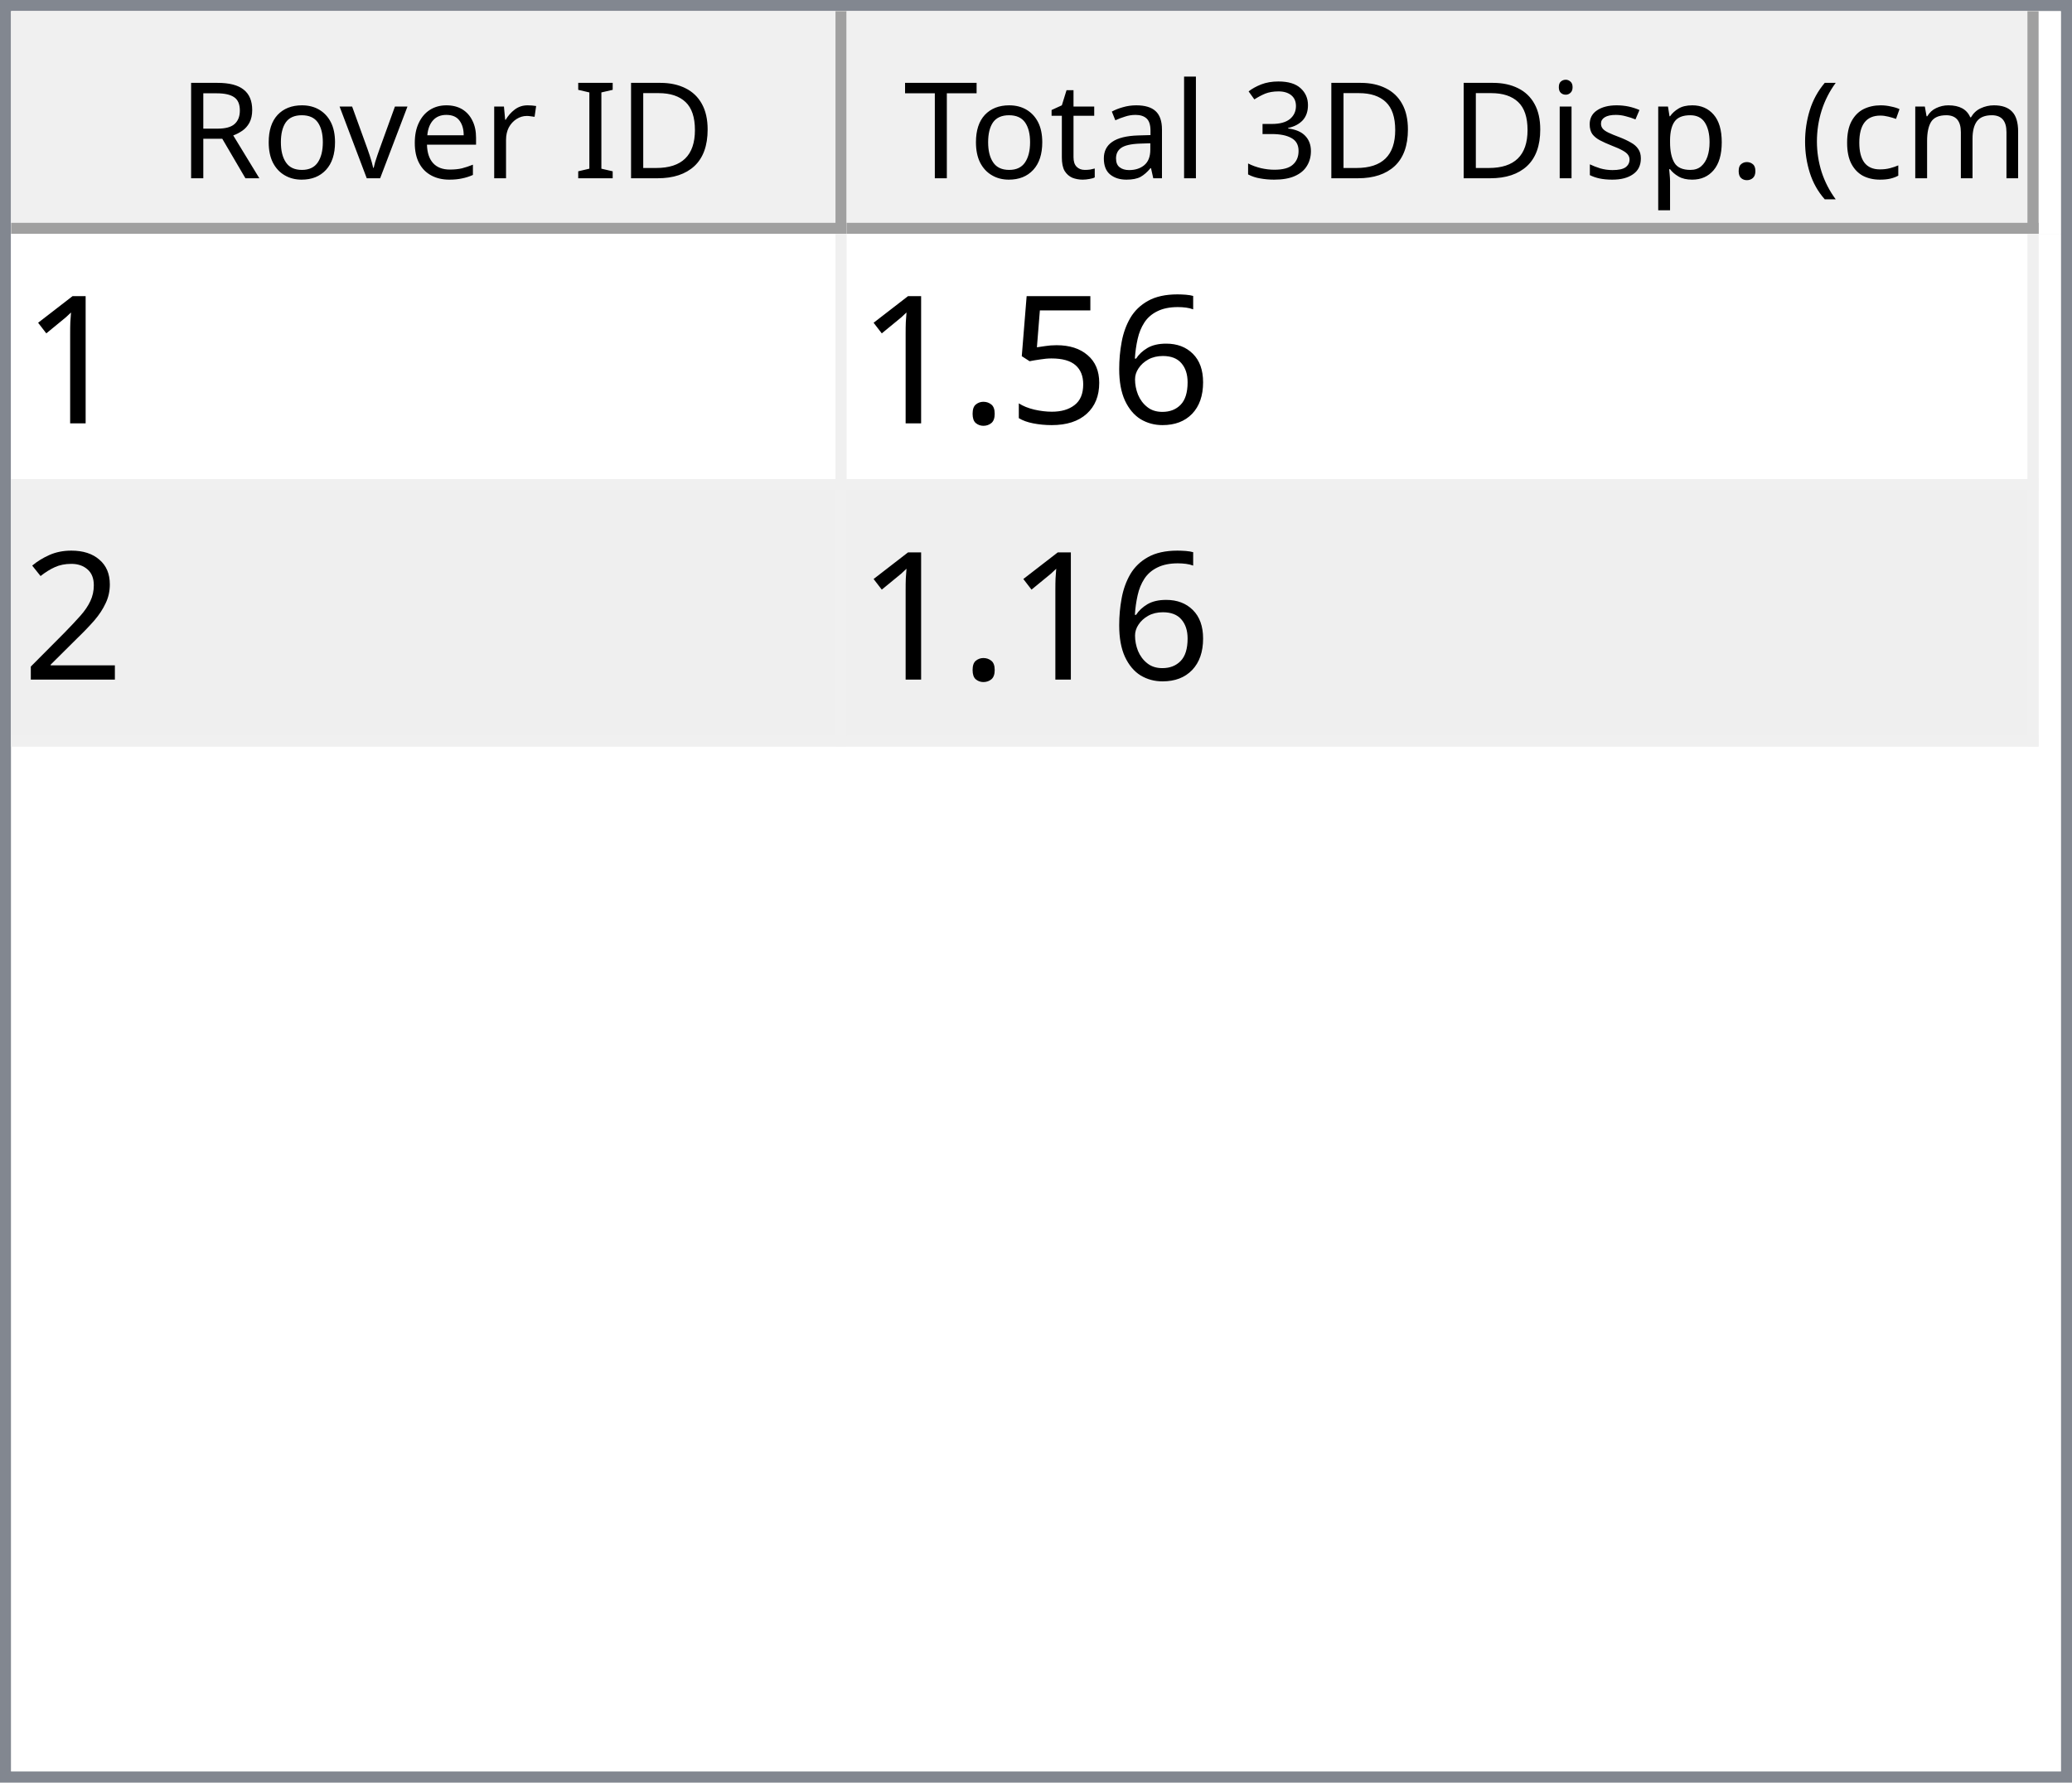
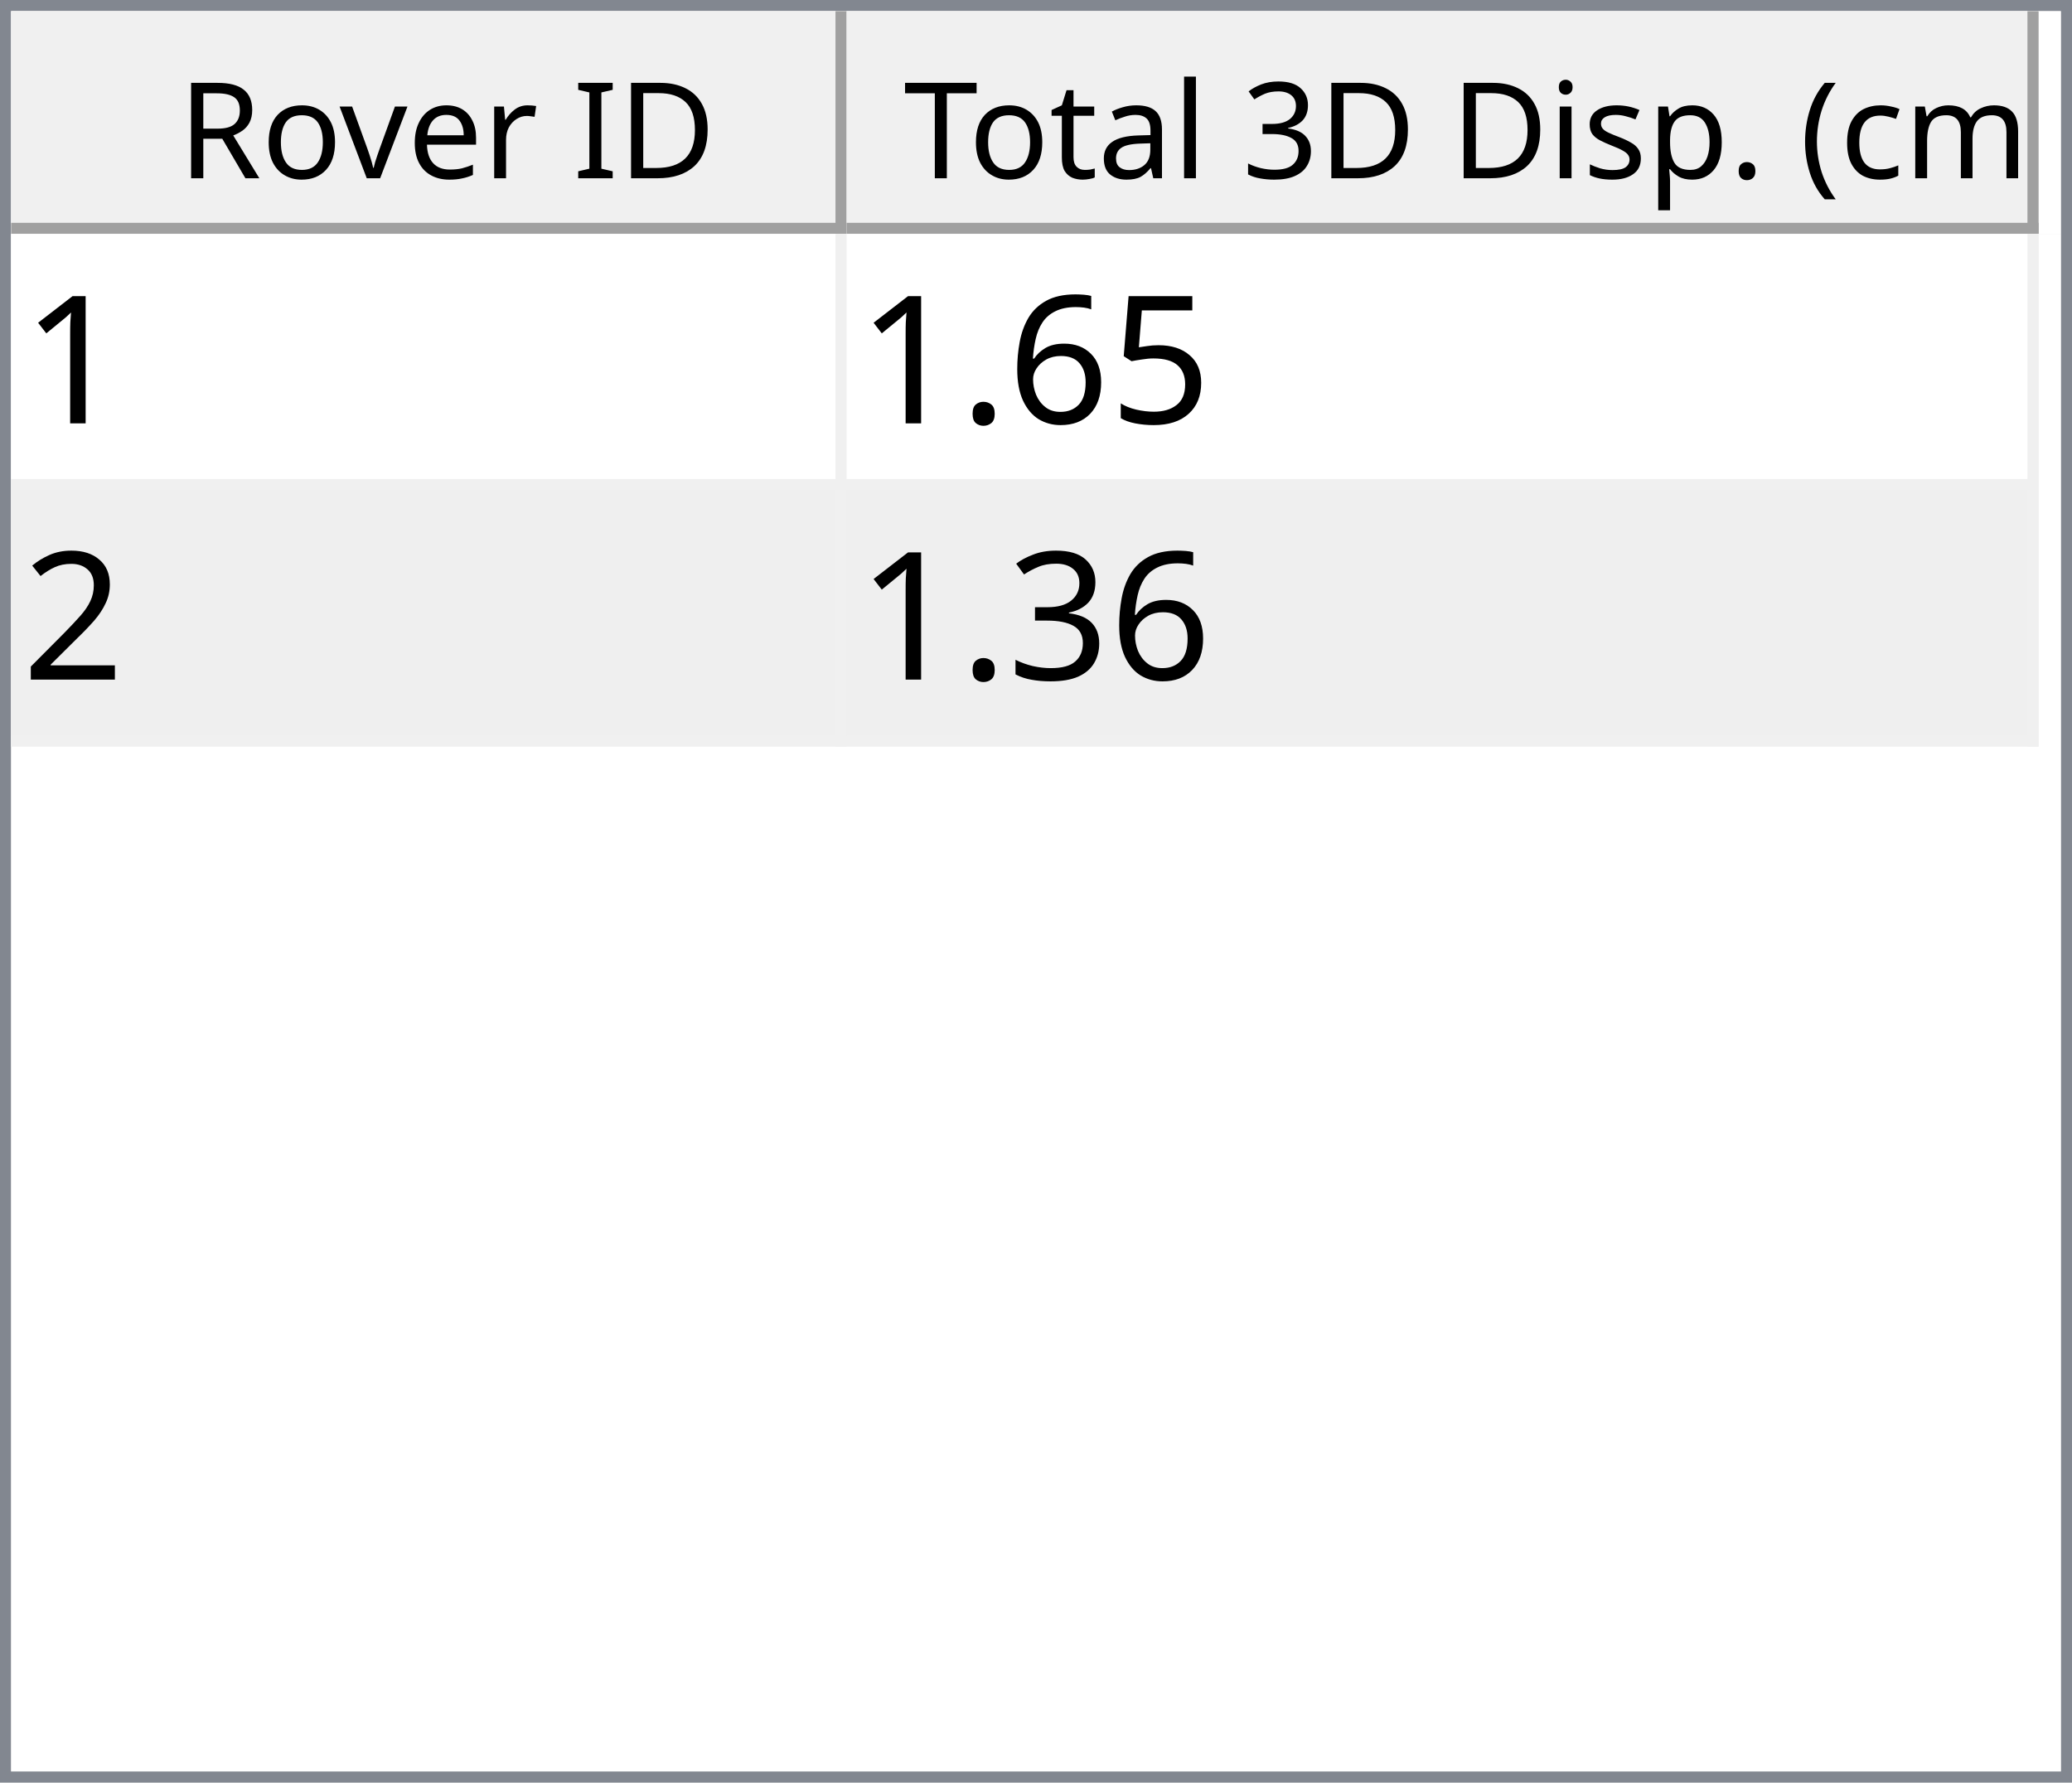
<svg xmlns="http://www.w3.org/2000/svg" style="fill-opacity:1; color-rendering:auto; color-interpolation:auto; text-rendering:auto; stroke:black; stroke-linecap:square; stroke-miterlimit:10; shape-rendering:auto; stroke-opacity:1; fill:black; stroke-dasharray:none; font-weight:normal; stroke-width:1; font-family:'Dialog'; font-style:normal; stroke-linejoin:miter; font-size:12px; stroke-dashoffset:0; image-rendering:auto;" width="186" height="160">
  <defs id="genericDefs" />
  <g>
    <defs id="defs1">
      <clipPath clipPathUnits="userSpaceOnUse" id="clipPath1">
        <path d="M0 0 L186 0 L186 160 L0 160 L0 0 Z" />
      </clipPath>
      <clipPath clipPathUnits="userSpaceOnUse" id="clipPath2">
        <path d="M0 0 L0 160 L186 160 L186 0 Z" />
      </clipPath>
      <clipPath clipPathUnits="userSpaceOnUse" id="clipPath3">
        <path d="M0 0 L0 20 L184 20 L184 0 Z" />
      </clipPath>
      <clipPath clipPathUnits="userSpaceOnUse" id="clipPath4">
        <path d="M0 0 L0 20 L75 20 L75 0 Z" />
      </clipPath>
      <clipPath clipPathUnits="userSpaceOnUse" id="clipPath5">
        <path d="M1 1 L1 19 L74 19 L74 1 Z" />
      </clipPath>
      <clipPath clipPathUnits="userSpaceOnUse" id="clipPath6">
        <path d="M0 0 L0 18 L73 18 L73 0 Z" />
      </clipPath>
      <clipPath clipPathUnits="userSpaceOnUse" id="clipPath7">
        <path d="M-0.5 -0.5 L-0.5 19.5 L74.5 19.5 L74.5 -0.5 Z" />
      </clipPath>
      <clipPath clipPathUnits="userSpaceOnUse" id="clipPath8">
        <path d="M0 0 L0 20 L107 20 L107 0 Z" />
      </clipPath>
      <clipPath clipPathUnits="userSpaceOnUse" id="clipPath9">
        <path d="M1 1 L1 19 L106 19 L106 1 Z" />
      </clipPath>
      <clipPath clipPathUnits="userSpaceOnUse" id="clipPath10">
        <path d="M0 0 L0 18 L105 18 L105 0 Z" />
      </clipPath>
      <clipPath clipPathUnits="userSpaceOnUse" id="clipPath11">
        <path d="M-0.5 -0.5 L-0.5 19.5 L106.5 19.5 L106.5 -0.5 Z" />
      </clipPath>
      <clipPath clipPathUnits="userSpaceOnUse" id="clipPath12">
        <path d="M0 0 L0 138 L184 138 L184 0 Z" />
      </clipPath>
      <clipPath clipPathUnits="userSpaceOnUse" id="clipPath13">
        <path d="M0 0 L0 46 L182 46 L182 0 Z" />
      </clipPath>
      <clipPath clipPathUnits="userSpaceOnUse" id="clipPath14">
        <path d="M-0.5 -0.5 L-0.5 45.5 L181.5 45.5 L181.5 -0.5 Z" />
      </clipPath>
      <clipPath clipPathUnits="userSpaceOnUse" id="clipPath15">
        <path d="M0 0 L0 22 L74 22 L74 0 Z" />
      </clipPath>
      <clipPath clipPathUnits="userSpaceOnUse" id="clipPath16">
        <path d="M0 0 L0 22 L106 22 L106 0 Z" />
      </clipPath>
      <font horiz-adv-x="64.551" id="font1">
        <font-face ascent="107.91" descent="25.098" units-per-em="100" style="font-style:normal; font-family:Segoe UI; font-weight:normal;" />
        <missing-glyph horiz-adv-x="64.551" d="M8.109 0 L8.109 68.266 L56.453 68.266 L56.453 0 L8.109 0 ZM15.328 7.234 L49.219 7.234 L49.219 61.031 L15.328 61.031 L15.328 7.234 Z" />
        <glyph unicode="D" horiz-adv-x="70.117" d="M9.188 0 L9.188 70.016 L28.516 70.016 Q65.531 70.016 65.531 35.891 Q65.531 19.672 55.25 9.836 Q44.969 0 27.734 0 L9.188 0 ZM17.391 62.594 L17.391 7.422 L27.828 7.422 Q41.609 7.422 49.273 14.797 Q56.938 22.172 56.938 35.688 Q56.938 62.594 28.328 62.594 L17.391 62.594 Z" />
        <glyph unicode="I" horiz-adv-x="26.611" d="M17.391 0 L9.188 0 L9.188 70.016 L17.391 70.016 L17.391 0 Z" />
        <glyph unicode=" " horiz-adv-x="27.393" d="" />
        <glyph unicode="r" horiz-adv-x="34.766" d="M34.188 41.891 Q32.078 43.5 28.125 43.5 Q23 43.5 19.555 38.672 Q16.109 33.844 16.109 25.484 L16.109 0 L8.109 0 L8.109 50 L16.109 50 L16.109 39.703 L16.312 39.703 Q18.016 44.969 21.531 47.922 Q25.047 50.875 29.391 50.875 Q32.516 50.875 34.188 50.203 L34.188 41.891 Z" />
        <glyph unicode="e" horiz-adv-x="52.295" d="M48.297 23 L12.984 23 Q13.188 14.656 17.484 10.109 Q21.781 5.562 29.297 5.562 Q37.75 5.562 44.828 11.141 L44.828 3.609 Q38.234 -1.172 27.391 -1.172 Q16.797 -1.172 10.742 5.641 Q4.688 12.453 4.688 24.812 Q4.688 36.469 11.305 43.82 Q17.922 51.172 27.734 51.172 Q37.547 51.172 42.922 44.828 Q48.297 38.484 48.297 27.203 L48.297 23 ZM40.094 29.781 Q40.047 36.719 36.75 40.578 Q33.453 44.438 27.594 44.438 Q21.922 44.438 17.969 40.383 Q14.016 36.328 13.094 29.781 L40.094 29.781 Z" />
        <glyph unicode="v" horiz-adv-x="47.9" d="M47.406 50 L27.484 0 L19.625 0 L0.688 50 L9.469 50 L22.172 13.672 Q23.578 9.672 23.922 6.688 L24.125 6.688 Q24.609 10.453 25.688 13.484 L38.969 50 L47.406 50 Z" />
        <glyph unicode="o" horiz-adv-x="58.594" d="M29 -1.172 Q17.922 -1.172 11.305 5.836 Q4.688 12.844 4.688 24.422 Q4.688 37.016 11.57 44.094 Q18.453 51.172 30.172 51.172 Q41.359 51.172 47.633 44.289 Q53.906 37.406 53.906 25.203 Q53.906 13.234 47.141 6.031 Q40.375 -1.172 29 -1.172 ZM29.594 44.438 Q21.875 44.438 17.383 39.188 Q12.891 33.938 12.891 24.703 Q12.891 15.828 17.43 10.695 Q21.969 5.562 29.594 5.562 Q37.359 5.562 41.531 10.594 Q45.703 15.625 45.703 24.906 Q45.703 34.281 41.531 39.359 Q37.359 44.438 29.594 44.438 Z" />
        <glyph unicode="R" horiz-adv-x="59.814" d="M59.375 0 L49.609 0 L37.891 19.625 Q36.281 22.359 34.766 24.289 Q33.25 26.219 31.664 27.438 Q30.078 28.656 28.25 29.219 Q26.422 29.781 24.125 29.781 L17.391 29.781 L17.391 0 L9.188 0 L9.188 70.016 L30.078 70.016 Q34.672 70.016 38.555 68.867 Q42.438 67.719 45.289 65.375 Q48.141 63.031 49.758 59.547 Q51.375 56.062 51.375 51.375 Q51.375 47.703 50.273 44.656 Q49.172 41.609 47.148 39.211 Q45.125 36.812 42.266 35.133 Q39.406 33.453 35.844 32.516 L35.844 32.328 Q37.594 31.547 38.891 30.547 Q40.188 29.547 41.359 28.18 Q42.531 26.812 43.68 25.078 Q44.828 23.344 46.234 21.047 L59.375 0 ZM17.391 62.594 L17.391 37.203 L28.516 37.203 Q31.594 37.203 34.203 38.133 Q36.812 39.062 38.719 40.797 Q40.625 42.531 41.703 45.047 Q42.781 47.562 42.781 50.688 Q42.781 56.297 39.141 59.445 Q35.5 62.594 28.609 62.594 L17.391 62.594 Z" />
        <glyph unicode=")" horiz-adv-x="30.176" d="M8.297 -15.922 L1.172 -15.922 Q16.406 2.344 16.406 26.812 Q16.406 51.469 1.078 70.016 L8.297 70.016 Q23.531 52.156 23.531 26.703 Q23.531 1.375 8.297 -15.922 Z" />
        <glyph unicode="m" horiz-adv-x="86.133" d="M79.109 0 L71.094 0 L71.094 28.719 Q71.094 37.016 68.531 40.727 Q65.969 44.438 59.906 44.438 Q54.781 44.438 51.195 39.75 Q47.609 35.062 47.609 28.516 L47.609 0 L39.594 0 L39.594 29.688 Q39.594 44.438 28.219 44.438 Q22.953 44.438 19.531 40.016 Q16.109 35.594 16.109 28.516 L16.109 0 L8.109 0 L8.109 50 L16.109 50 L16.109 42.094 L16.312 42.094 Q21.625 51.172 31.844 51.172 Q36.969 51.172 40.773 48.312 Q44.578 45.453 46 40.828 Q51.562 51.172 62.594 51.172 Q79.109 51.172 79.109 30.812 L79.109 0 Z" />
        <glyph unicode="c" horiz-adv-x="46.191" d="M42.188 2.297 Q36.422 -1.172 28.516 -1.172 Q17.828 -1.172 11.258 5.789 Q4.688 12.75 4.688 23.828 Q4.688 36.188 11.766 43.68 Q18.844 51.172 30.672 51.172 Q37.25 51.172 42.281 48.734 L42.281 40.531 Q36.719 44.438 30.375 44.438 Q22.703 44.438 17.797 38.945 Q12.891 33.453 12.891 24.516 Q12.891 15.719 17.508 10.641 Q22.125 5.562 29.891 5.562 Q36.422 5.562 42.188 9.906 L42.188 2.297 Z" />
        <glyph unicode="(" horiz-adv-x="30.176" d="M29.109 -15.922 L21.969 -15.922 Q6.844 1.375 6.844 26.703 Q6.844 52.156 21.969 70.016 L29.203 70.016 Q13.875 51.469 13.875 26.812 Q13.875 2.344 29.109 -15.922 Z" />
        <glyph unicode="." horiz-adv-x="21.68" d="M10.891 -1.078 Q8.641 -1.078 7.055 0.539 Q5.469 2.156 5.469 4.391 Q5.469 6.641 7.055 8.273 Q8.641 9.906 10.891 9.906 Q13.188 9.906 14.797 8.273 Q16.406 6.641 16.406 4.391 Q16.406 2.156 14.797 0.539 Q13.188 -1.078 10.891 -1.078 Z" />
        <glyph unicode="p" horiz-adv-x="58.789" d="M16.312 7.234 L16.109 7.234 L16.109 -23 L8.109 -23 L8.109 50 L16.109 50 L16.109 41.219 L16.312 41.219 Q22.219 51.172 33.594 51.172 Q43.266 51.172 48.688 44.461 Q54.109 37.75 54.109 26.469 Q54.109 13.922 48 6.375 Q41.891 -1.172 31.297 -1.172 Q21.578 -1.172 16.312 7.234 ZM16.109 27.391 L16.109 20.406 Q16.109 14.203 20.141 9.883 Q24.172 5.562 30.375 5.562 Q37.641 5.562 41.773 11.133 Q45.906 16.703 45.906 26.609 Q45.906 34.969 42.047 39.703 Q38.188 44.438 31.594 44.438 Q24.609 44.438 20.359 39.578 Q16.109 34.719 16.109 27.391 Z" />
        <glyph unicode="s" horiz-adv-x="42.432" d="M5.078 1.812 L5.078 10.406 Q11.625 5.562 19.484 5.562 Q30.031 5.562 30.031 12.594 Q30.031 14.594 29.125 15.992 Q28.219 17.391 26.68 18.461 Q25.141 19.531 23.07 20.383 Q21 21.234 18.609 22.172 Q15.281 23.484 12.766 24.828 Q10.25 26.172 8.57 27.859 Q6.891 29.547 6.031 31.695 Q5.172 33.844 5.172 36.719 Q5.172 40.234 6.789 42.945 Q8.406 45.656 11.086 47.484 Q13.766 49.312 17.211 50.242 Q20.656 51.172 24.312 51.172 Q30.812 51.172 35.938 48.922 L35.938 40.828 Q30.422 44.438 23.25 44.438 Q21 44.438 19.195 43.922 Q17.391 43.406 16.094 42.477 Q14.797 41.547 14.086 40.258 Q13.375 38.969 13.375 37.406 Q13.375 35.453 14.086 34.133 Q14.797 32.812 16.164 31.789 Q17.531 30.766 19.484 29.938 Q21.438 29.109 23.922 28.125 Q27.25 26.859 29.883 25.516 Q32.516 24.172 34.375 22.484 Q36.234 20.797 37.234 18.602 Q38.234 16.406 38.234 13.375 Q38.234 9.672 36.602 6.938 Q34.969 4.203 32.234 2.398 Q29.5 0.594 25.93 -0.289 Q22.359 -1.172 18.453 -1.172 Q10.75 -1.172 5.078 1.812 Z" />
        <glyph unicode="i" horiz-adv-x="24.219" d="M12.203 62.703 Q10.062 62.703 8.547 64.164 Q7.031 65.625 7.031 67.875 Q7.031 70.125 8.547 71.609 Q10.062 73.094 12.203 73.094 Q14.406 73.094 15.945 71.609 Q17.484 70.125 17.484 67.875 Q17.484 65.719 15.945 64.211 Q14.406 62.703 12.203 62.703 ZM16.109 0 L8.109 0 L8.109 50 L16.109 50 L16.109 0 Z" />
        <glyph unicode="3" horiz-adv-x="53.906" d="M46.531 19.828 Q46.531 15.094 44.75 11.211 Q42.969 7.328 39.719 4.57 Q36.469 1.812 31.93 0.297 Q27.391 -1.219 21.922 -1.219 Q11.922 -1.219 6 2.594 L6 11.188 Q13.094 5.609 22.219 5.609 Q25.875 5.609 28.828 6.539 Q31.781 7.469 33.906 9.227 Q36.031 10.984 37.18 13.477 Q38.328 15.969 38.328 19.094 Q38.328 32.812 18.797 32.812 L12.984 32.812 L12.984 39.594 L18.5 39.594 Q35.797 39.594 35.797 52.484 Q35.797 64.406 22.609 64.406 Q15.188 64.406 8.688 59.422 L8.688 67.188 Q15.375 71.188 24.609 71.188 Q29 71.188 32.57 69.969 Q36.141 68.75 38.68 66.555 Q41.219 64.359 42.609 61.281 Q44 58.203 44 54.5 Q44 40.672 30.031 36.719 L30.031 36.531 Q33.594 36.141 36.625 34.797 Q39.656 33.453 41.852 31.305 Q44.047 29.156 45.289 26.25 Q46.531 23.344 46.531 19.828 Z" />
        <glyph unicode="l" horiz-adv-x="24.219" d="M16.109 0 L8.109 0 L8.109 74.031 L16.109 74.031 L16.109 0 Z" />
        <glyph unicode="a" horiz-adv-x="50.879" d="M43.891 0 L35.891 0 L35.891 7.812 L35.688 7.812 Q30.469 -1.172 20.312 -1.172 Q12.844 -1.172 8.617 2.781 Q4.391 6.734 4.391 13.281 Q4.391 27.297 20.906 29.594 L35.891 31.688 Q35.891 44.438 25.594 44.438 Q16.547 44.438 9.281 38.281 L9.281 46.484 Q16.656 51.172 26.266 51.172 Q43.891 51.172 43.891 32.516 L43.891 0 ZM35.891 25.297 L23.828 23.641 Q18.266 22.859 15.43 20.875 Q12.594 18.891 12.594 13.875 Q12.594 10.203 15.211 7.883 Q17.828 5.562 22.172 5.562 Q28.125 5.562 32.008 9.742 Q35.891 13.922 35.891 20.312 L35.891 25.297 Z" />
        <glyph unicode="t" horiz-adv-x="33.887" d="M31.297 0.484 Q28.469 -1.078 23.828 -1.078 Q10.688 -1.078 10.688 13.578 L10.688 43.172 L2.094 43.172 L2.094 50 L10.688 50 L10.688 62.203 L18.703 64.797 L18.703 50 L31.297 50 L31.297 43.172 L18.703 43.172 L18.703 14.984 Q18.703 9.969 20.414 7.82 Q22.125 5.672 26.078 5.672 Q29.109 5.672 31.297 7.328 L31.297 0.484 Z" />
        <glyph unicode="T" horiz-adv-x="52.393" d="M50.594 62.594 L30.375 62.594 L30.375 0 L22.172 0 L22.172 62.594 L2 62.594 L2 70.016 L50.594 70.016 L50.594 62.594 Z" />
      </font>
      <font horiz-adv-x="75.0" id="font2">
        <font-face ascent="100.537" descent="21.973" units-per-em="100" style="font-style:normal; font-family:sans-serif; font-weight:normal;" />
        <missing-glyph horiz-adv-x="75.0" d="M12.5 0 L12.5 62.5 L62.5 62.5 L62.5 0 L12.5 0 ZM14.062 1.562 L60.938 1.562 L60.938 60.938 L14.062 60.938 L14.062 1.562 Z" />
        <glyph unicode="1" horiz-adv-x="55.615" d="M37.25 0 L28.469 0 L28.469 56 Q25.297 52.984 20.141 49.953 Q14.984 46.922 10.891 45.406 L10.891 53.906 Q18.266 57.375 23.781 62.305 Q29.297 67.234 31.594 71.875 L37.25 71.875 L37.25 0 Z" />
+         <glyph unicode="5" horiz-adv-x="55.615" d="M4.156 18.75 L13.375 19.531 Q14.406 12.797 18.141 9.398 Q21.875 6 27.156 6 Q33.5 6 37.891 10.789 Q42.281 15.578 42.281 23.484 Q42.281 31 38.062 35.352 Q33.844 39.703 27 39.703 Q22.75 39.703 19.336 37.773 Q15.922 35.844 13.969 32.766 L5.719 33.844 L12.641 70.609 L48.25 70.609 L48.25 62.203 L19.672 62.203 L15.828 42.969 Q22.266 47.469 29.344 47.469 Q38.719 47.469 45.164 40.969 Q51.609 34.469 51.609 24.266 Q51.609 14.547 45.953 7.469 Q39.062 -1.219 27.156 -1.219 Q17.391 -1.219 11.211 4.25 Q5.031 9.719 4.156 18.75 Z" />
        <glyph unicode="6" horiz-adv-x="55.615" d="M49.75 54.047 L41.016 53.375 Q39.844 58.547 37.703 60.891 Q34.125 64.656 28.906 64.656 Q24.703 64.656 21.531 62.312 Q17.391 59.281 14.992 53.469 Q12.594 47.656 12.5 36.922 Q15.672 41.75 20.266 44.094 Q24.859 46.438 29.891 46.438 Q38.672 46.438 44.852 39.969 Q51.031 33.5 51.031 23.25 Q51.031 16.5 48.125 10.719 Q45.219 4.938 40.141 1.859 Q35.062 -1.219 28.609 -1.219 Q17.625 -1.219 10.695 6.859 Q3.766 14.938 3.766 33.5 Q3.766 54.25 11.422 63.672 Q18.109 71.875 29.438 71.875 Q37.891 71.875 43.289 67.141 Q48.688 62.406 49.75 54.047 ZM13.875 23.188 Q13.875 18.656 15.797 14.508 Q17.719 10.359 21.188 8.18 Q24.656 6 28.469 6 Q34.031 6 38.039 10.492 Q42.047 14.984 42.047 22.703 Q42.047 30.125 38.086 34.398 Q34.125 38.672 28.125 38.672 Q22.172 38.672 18.023 34.398 Q13.875 30.125 13.875 23.188 Z" />
-         <glyph unicode="5" horiz-adv-x="55.615" d="M4.156 18.75 L13.375 19.531 Q14.406 12.797 18.141 9.398 Q21.875 6 27.156 6 Q33.5 6 37.891 10.789 Q42.281 15.578 42.281 23.484 Q42.281 31 38.062 35.352 Q33.844 39.703 27 39.703 Q22.75 39.703 19.336 37.773 Q15.922 35.844 13.969 32.766 L5.719 33.844 L12.641 70.609 L48.25 70.609 L48.25 62.203 L19.672 62.203 L15.828 42.969 Q22.266 47.469 29.344 47.469 Q38.719 47.469 45.164 40.969 Q51.609 34.469 51.609 24.266 Q51.609 14.547 45.953 7.469 Q39.062 -1.219 27.156 -1.219 Q17.391 -1.219 11.211 4.25 Q5.031 9.719 4.156 18.75 Z" />
        <glyph unicode="." horiz-adv-x="27.783" d="M9.078 0 L9.078 10.016 L19.094 10.016 L19.094 0 L9.078 0 Z" />
        <glyph unicode="2" horiz-adv-x="55.615" d="M50.344 8.453 L50.344 0 L3.031 0 Q2.938 3.172 4.047 6.109 Q5.859 10.938 9.836 15.625 Q13.812 20.312 21.344 26.469 Q33.016 36.031 37.117 41.625 Q41.219 47.219 41.219 52.203 Q41.219 57.422 37.477 61.008 Q33.734 64.594 27.734 64.594 Q21.391 64.594 17.578 60.789 Q13.766 56.984 13.719 50.25 L4.688 51.172 Q5.609 61.281 11.664 66.578 Q17.719 71.875 27.938 71.875 Q38.234 71.875 44.242 66.164 Q50.25 60.453 50.25 52 Q50.25 47.703 48.492 43.555 Q46.734 39.406 42.656 34.812 Q38.578 30.219 29.109 22.219 Q21.188 15.578 18.945 13.211 Q16.703 10.844 15.234 8.453 L50.344 8.453 Z" />
+         <glyph unicode="3" horiz-adv-x="55.615" d="M4.203 18.891 L12.984 20.062 Q14.5 12.594 18.141 9.297 Q21.781 6 27 6 Q33.203 6 37.477 10.297 Q41.75 14.594 41.75 20.953 Q41.75 27 37.797 30.93 Q33.844 34.859 27.734 34.859 Q25.25 34.859 21.531 33.891 L22.516 41.609 Q23.391 41.5 23.922 41.5 Q29.547 41.5 34.039 44.43 Q38.531 47.359 38.531 53.469 Q38.531 58.297 35.258 61.477 Q31.984 64.656 26.812 64.656 Q21.688 64.656 18.266 61.43 Q14.844 58.203 13.875 51.766 L5.078 53.328 Q6.688 62.156 12.398 67.016 Q18.109 71.875 26.609 71.875 Q32.469 71.875 37.398 69.359 Q42.328 66.844 44.945 62.5 Q47.562 58.156 47.562 53.266 Q47.562 48.641 45.07 44.828 Q42.578 41.016 37.703 38.766 Q44.047 37.312 47.562 32.695 Q51.078 28.078 51.078 21.141 Q51.078 11.766 44.242 5.25 Q37.406 -1.266 26.953 -1.266 Q17.531 -1.266 11.305 4.352 Q5.078 9.969 4.203 18.891 Z" />
      </font>
    </defs>
    <g style="fill:white; stroke:white;">
      <rect x="0" y="0" width="186" style="clip-path:url(#clipPath1); stroke:none;" height="160" />
    </g>
    <g style="fill:white; text-rendering:optimizeSpeed; color-rendering:optimizeSpeed; image-rendering:optimizeSpeed; shape-rendering:crispEdges; stroke:white; color-interpolation:sRGB;">
      <rect x="0" width="186" height="160" y="0" style="stroke:none;" />
      <path style="stroke:none;" d="M0 160 L186 160 L186 0 L0 0 Z" />
    </g>
    <g style="fill:rgb(240,240,240); font-family:'Segoe UI'; stroke:rgb(240,240,240);">
      <rect x="0" y="0" width="186" style="clip-path:url(#clipPath2); stroke:none;" height="160" />
    </g>
    <g style="fill:rgb(130,135,144); font-family:'Segoe UI'; stroke:rgb(130,135,144);">
      <path d="M0 0 L186 0 L186 160 L0 160 L0 0 ZM1 1 L185 1 L185 159 L1 159 L1 1 Z" style="fill-rule:evenodd; clip-path:url(#clipPath2); stroke:none;" />
    </g>
    <g style="fill:white; font-family:'Segoe UI'; stroke:white;" transform="translate(1,1)">
      <rect x="0" y="0" width="184" style="clip-path:url(#clipPath3); stroke:none;" height="20" />
    </g>
    <g style="fill:rgb(240,240,240); font-family:'Segoe UI'; stroke:rgb(240,240,240);" transform="translate(1,1)">
      <rect x="0" y="0" width="75" style="clip-path:url(#clipPath4); stroke:none;" height="20" />
    </g>
    <g style="font-family:'Segoe UI';" transform="translate(2,2)">
      <text x="14" xml:space="preserve" y="14" style="clip-path:url(#clipPath6); stroke:none;">Rover ID</text>
    </g>
    <g style="fill:rgb(160,160,160); font-family:'Segoe UI'; stroke:rgb(160,160,160); stroke-linejoin:bevel;" transform="translate(1.5,1.5)">
      <line x1="74" x2="74" y1="0" style="fill:none; clip-path:url(#clipPath7);" y2="19" />
    </g>
    <g style="fill:rgb(160,160,160); font-family:'Segoe UI'; stroke:rgb(160,160,160); stroke-linejoin:bevel;" transform="matrix(1,0,0,1,1,1) translate(0.5,0.5)">
      <line x1="0" x2="74" y1="19" style="fill:none; clip-path:url(#clipPath7);" y2="19" />
    </g>
    <g style="fill:rgb(240,240,240); font-family:'Segoe UI'; stroke:rgb(240,240,240);" transform="translate(76,1)">
      <rect x="0" y="0" width="107" style="clip-path:url(#clipPath8); stroke:none;" height="20" />
    </g>
    <g style="font-family:'Segoe UI';" transform="translate(77,2)">
      <text x="1" xml:space="preserve" y="14" style="clip-path:url(#clipPath10); stroke:none;"> Total 3D Disp. (cm)</text>
    </g>
    <g style="fill:rgb(160,160,160); font-family:'Segoe UI'; stroke:rgb(160,160,160); stroke-linejoin:bevel;" transform="translate(76.5,1.5)">
      <line x1="106" x2="106" y1="0" style="fill:none; clip-path:url(#clipPath11);" y2="19" />
    </g>
    <g style="fill:rgb(160,160,160); font-family:'Segoe UI'; stroke:rgb(160,160,160); stroke-linejoin:bevel;" transform="matrix(1,0,0,1,76,1) translate(0.5,0.5)">
      <line x1="0" x2="106" y1="19" style="fill:none; clip-path:url(#clipPath11);" y2="19" />
    </g>
    <g style="fill:white; font-family:'Segoe UI'; stroke:white;" transform="translate(1,21)">
      <rect x="0" y="0" width="184" style="clip-path:url(#clipPath12); stroke:none;" height="138" />
    </g>
    <g style="fill:rgb(240,240,240); font-size:16px; font-family:sans-serif; stroke:rgb(240,240,240);" transform="translate(1,21)">
      <rect x="0" y="0" width="182" style="clip-path:url(#clipPath13); stroke:none;" height="46" />
      <line transform="translate(0.5,0.5)" x1="0" x2="181" y1="22" style="clip-path:url(#clipPath14); fill:none; stroke-linejoin:bevel;" y2="22" />
    </g>
    <g transform="matrix(1,0,0,1,1,21) translate(0.5,0.5)" style="fill:rgb(240,240,240); font-size:16px; font-family:sans-serif; stroke:rgb(240,240,240); stroke-linejoin:bevel;">
      <line x1="0" x2="181" y1="45" style="fill:none; clip-path:url(#clipPath14);" y2="45" />
    </g>
    <g transform="matrix(1,0,0,1,1,21) translate(0.5,0.5)" style="fill:rgb(240,240,240); font-size:16px; font-family:sans-serif; stroke:rgb(240,240,240); stroke-linejoin:bevel;">
      <line x1="74" x2="74" y1="0" style="fill:none; clip-path:url(#clipPath14);" y2="45" />
    </g>
    <g transform="matrix(1,0,0,1,1,21) translate(0.5,0.5)" style="fill:rgb(240,240,240); font-size:16px; font-family:sans-serif; stroke:rgb(240,240,240); stroke-linejoin:bevel;">
      <line x1="181" x2="181" y1="0" style="fill:none; clip-path:url(#clipPath14);" y2="45" />
    </g>
    <g style="fill:white; font-size:16px; font-family:sans-serif; stroke:white;" transform="matrix(1,0,0,1,1,21)">
      <rect x="0" y="0" width="74" style="clip-path:url(#clipPath15); stroke:none;" height="22" />
      <text x="1" y="17" style="fill:black; clip-path:url(#clipPath15); stroke:none;" xml:space="preserve">1</text>
    </g>
    <g style="fill:white; font-size:16px; font-family:sans-serif; stroke:white;" transform="matrix(1,0,0,1,1,21) translate(75,0)">
      <rect x="0" y="0" width="106" style="clip-path:url(#clipPath16); stroke:none;" height="22" />
-       <text x="1" y="17" style="fill:black; clip-path:url(#clipPath16); stroke:none;" xml:space="preserve">1.56</text>
+       <text x="1" y="17" style="fill:black; clip-path:url(#clipPath16); stroke:none;" xml:space="preserve">1.65</text>
    </g>
    <g style="fill:rgb(239,239,239); font-size:16px; font-family:sans-serif; stroke:rgb(239,239,239);" transform="matrix(1,0,0,1,1,21) translate(0,23)">
      <rect x="0" y="0" width="74" style="clip-path:url(#clipPath15); stroke:none;" height="22" />
      <text x="1" y="17" style="fill:black; clip-path:url(#clipPath15); stroke:none;" xml:space="preserve">2</text>
    </g>
    <g style="fill:rgb(239,239,239); font-size:16px; font-family:sans-serif; stroke:rgb(239,239,239);" transform="matrix(1,0,0,1,1,21) translate(75,23)">
      <rect x="0" y="0" width="106" style="clip-path:url(#clipPath16); stroke:none;" height="22" />
-       <text x="1" y="17" style="fill:black; clip-path:url(#clipPath16); stroke:none;" xml:space="preserve">1.16</text>
+       <text x="1" y="17" style="fill:black; clip-path:url(#clipPath16); stroke:none;" xml:space="preserve">1.36</text>
    </g>
  </g>
</svg>
